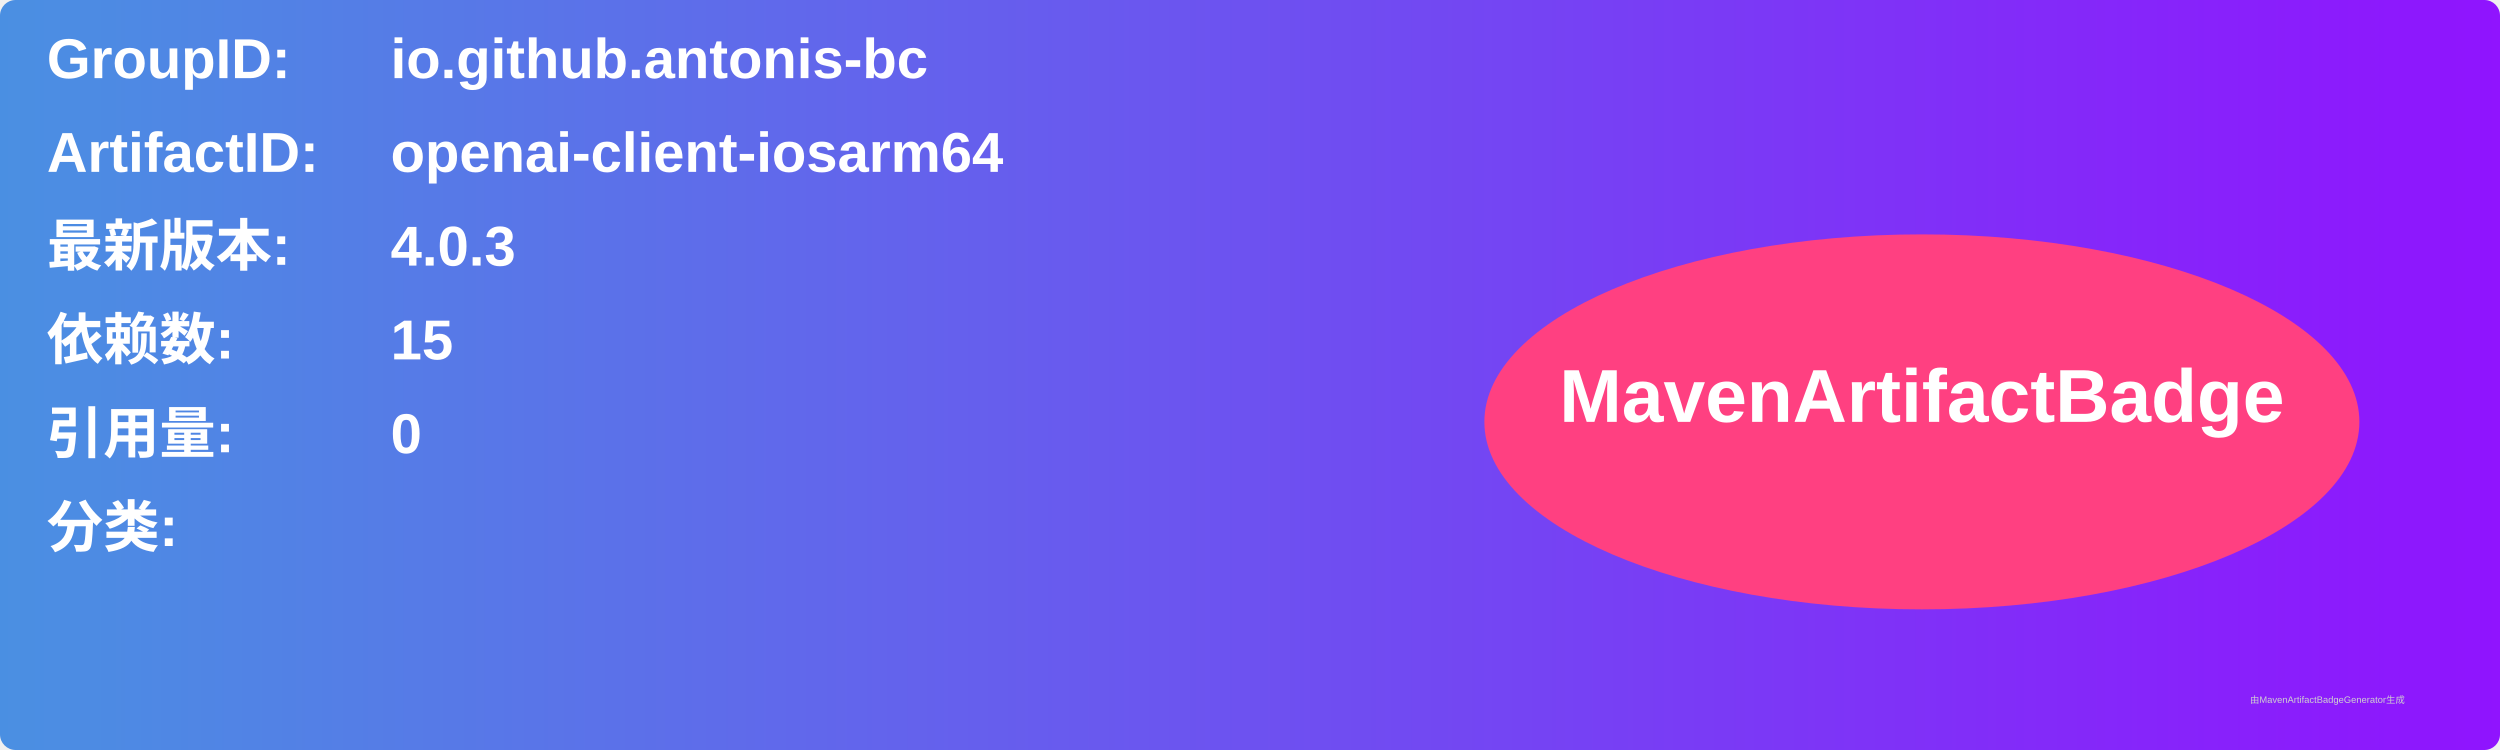
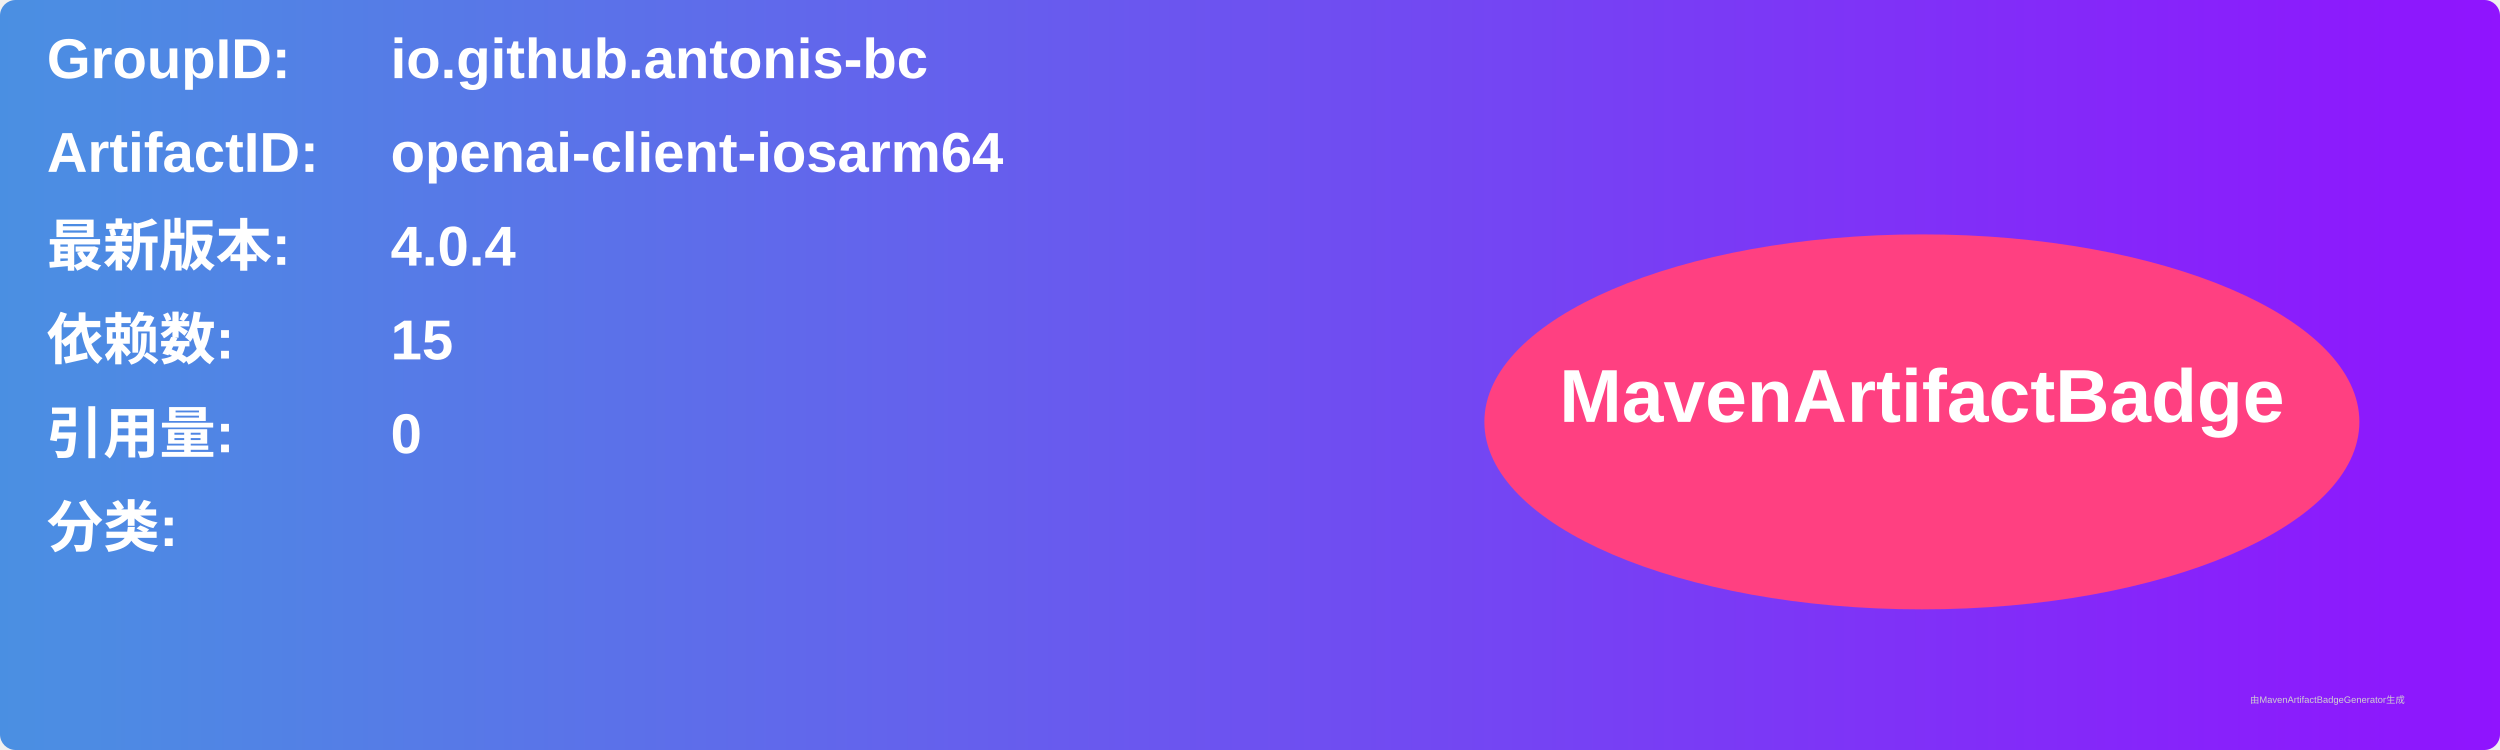
<svg xmlns="http://www.w3.org/2000/svg" width="800" height="240" viewBox="0 0 800 240">
  <linearGradient id="grad" x1="0%" y1="0%" x2="100%" y2="0%">
    <stop offset="0%" stop-color="#4a90e2" />
    <stop offset="100%" stop-color="#9013fe" />
  </linearGradient>
  <rect width="100%" height="100%" rx="5" ry="5" fill="url(#grad)" />
  <g transform="translate(15, 15)">
    <text x="0" y="10" font-family="Arial" font-size="18" fill="white" font-weight="bold" width="260">GroupID:</text>
    <text x="110" y="10" font-family="Arial" font-size="18" fill="white" font-weight="bold" width="460">io.github.antonis-bc</text>
    <text x="0" y="40" font-family="Arial" font-size="18" fill="white" font-weight="bold" width="260">ArtifactID:</text>
    <text x="110" y="40" font-family="Arial" font-size="18" fill="white" font-weight="bold" width="460">openai-client-iosarm64</text>
    <text x="0" y="70" font-family="Arial" font-size="18" fill="white" font-weight="bold">最新版本:</text>
    <text x="110" y="70" font-family="Arial" font-size="18" fill="white" font-weight="bold">
-       <tspan font-weight="bold">4.0.3</tspan>
+       <tspan font-weight="bold">4.0.4</tspan>
    </text>
    <text x="0" y="100" font-family="Arial" font-size="18" fill="white" font-weight="bold">依赖数: </text>
    <text x="110" y="100" font-family="Arial" font-size="18" fill="white">
      <tspan font-weight="bold">15</tspan>
    </text>
    <text x="0" y="130" font-family="Arial" font-size="18" fill="white" font-weight="bold">引用量: </text>
    <text x="110" y="130" font-family="Arial" font-size="18" fill="white">
      <tspan font-weight="bold">0</tspan>
    </text>
    <text x="0" y="160" font-family="Arial" font-size="18" fill="white" font-weight="bold">分类:</text>
    <text x="10" y="190" font-family="Arial" font-size="10" fill="white">
      <tspan font-weight="bold" />
    </text>
    <ellipse cx="600" cy="120" rx="140" ry="60" fill="#ff4081" />
    <text x="600" y="120" text-anchor="middle" font-family="Arial" font-size="24" fill="white" font-weight="bold">MavenArtifactBadge</text>
  </g>
  <text x="720" y="225" font-family="Arial" font-size="3" fill="#d0d0d0">由MavenArtifactBadgeGenerator生成</text>
</svg>
